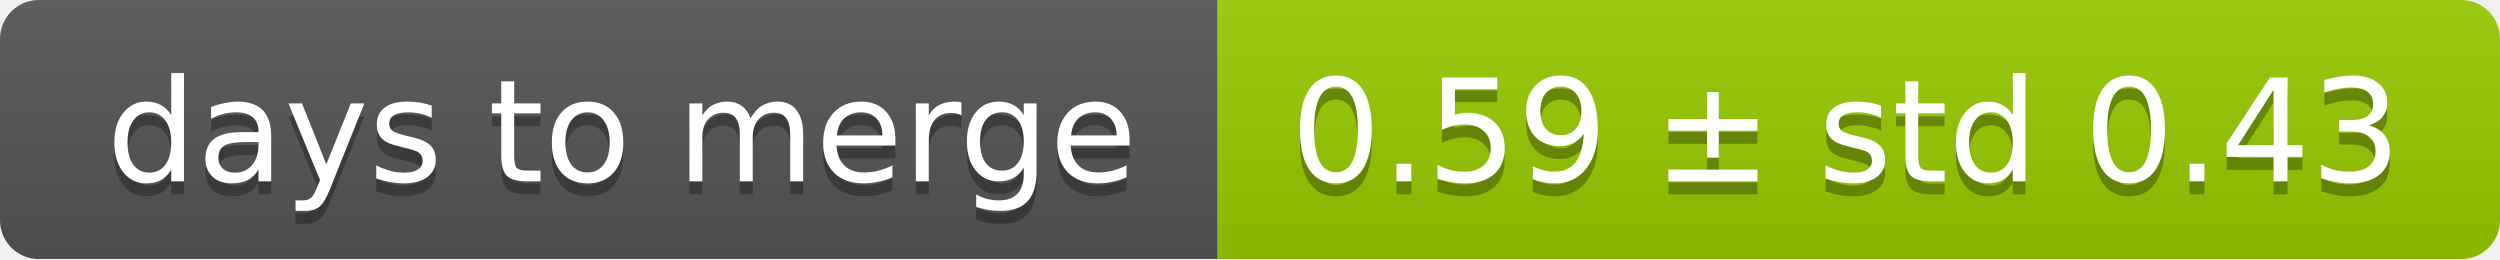
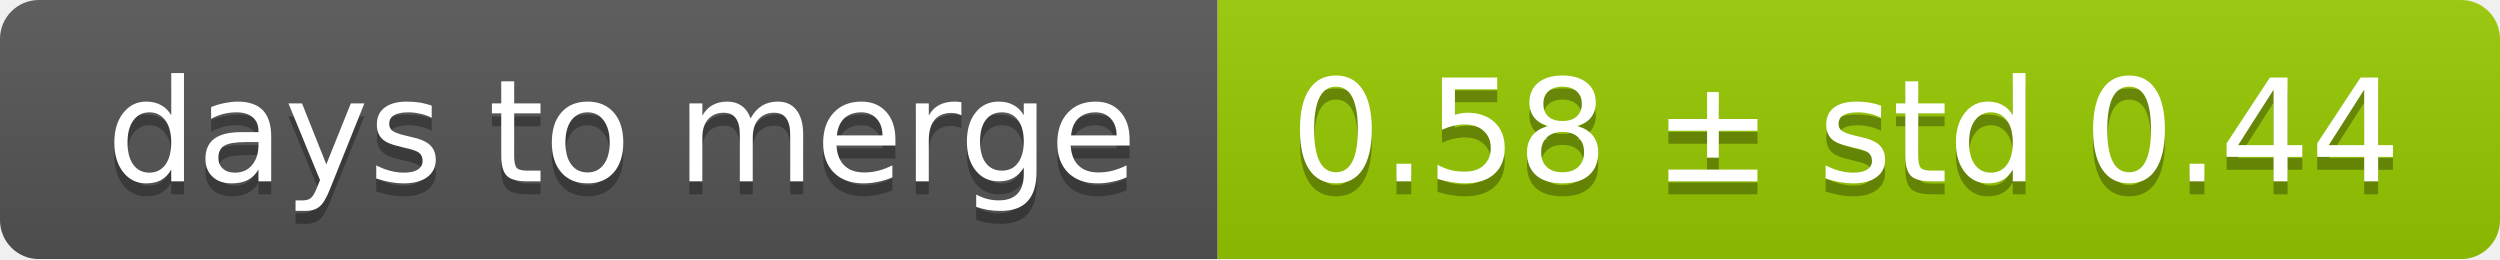
<svg xmlns="http://www.w3.org/2000/svg" width="193" height="20">
  <linearGradient id="smooth" x2="0" y2="100%">
    <stop offset="0" stop-color="#bbb" stop-opacity=".1" />
    <stop offset="1" stop-opacity=".1" />
  </linearGradient>
  <mask id="round">
    <rect width="193" height="20" rx="3" fill="#fff" />
  </mask>
  <g mask="url(#round)">
    <rect width="94" height="20" fill="#555" />
    <rect x="94" width="99" height="20" fill="#97ca00" />
    <rect width="193" height="20" fill="url(#smooth)" />
  </g>
  <g fill="#fff" text-anchor="middle" font-family="DejaVu Sans,Verdana,Geneva,sans-serif" font-size="11">
    <text x="48" y="15" fill="#010101" fill-opacity=".3">days to merge</text>
    <text x="48" y="14">days to merge</text>
-     <text x="142.5" y="15" fill="#010101" fill-opacity=".3">0.59 ± std 0.43</text>
-     <text x="142.5" y="14">0.59 ± std 0.43</text>
+     <text x="142.5" y="15" fill="#010101" fill-opacity=".3">0.58 ± std 0.44</text>
+     <text x="142.5" y="14">0.58 ± std 0.44</text>
  </g>
</svg>
